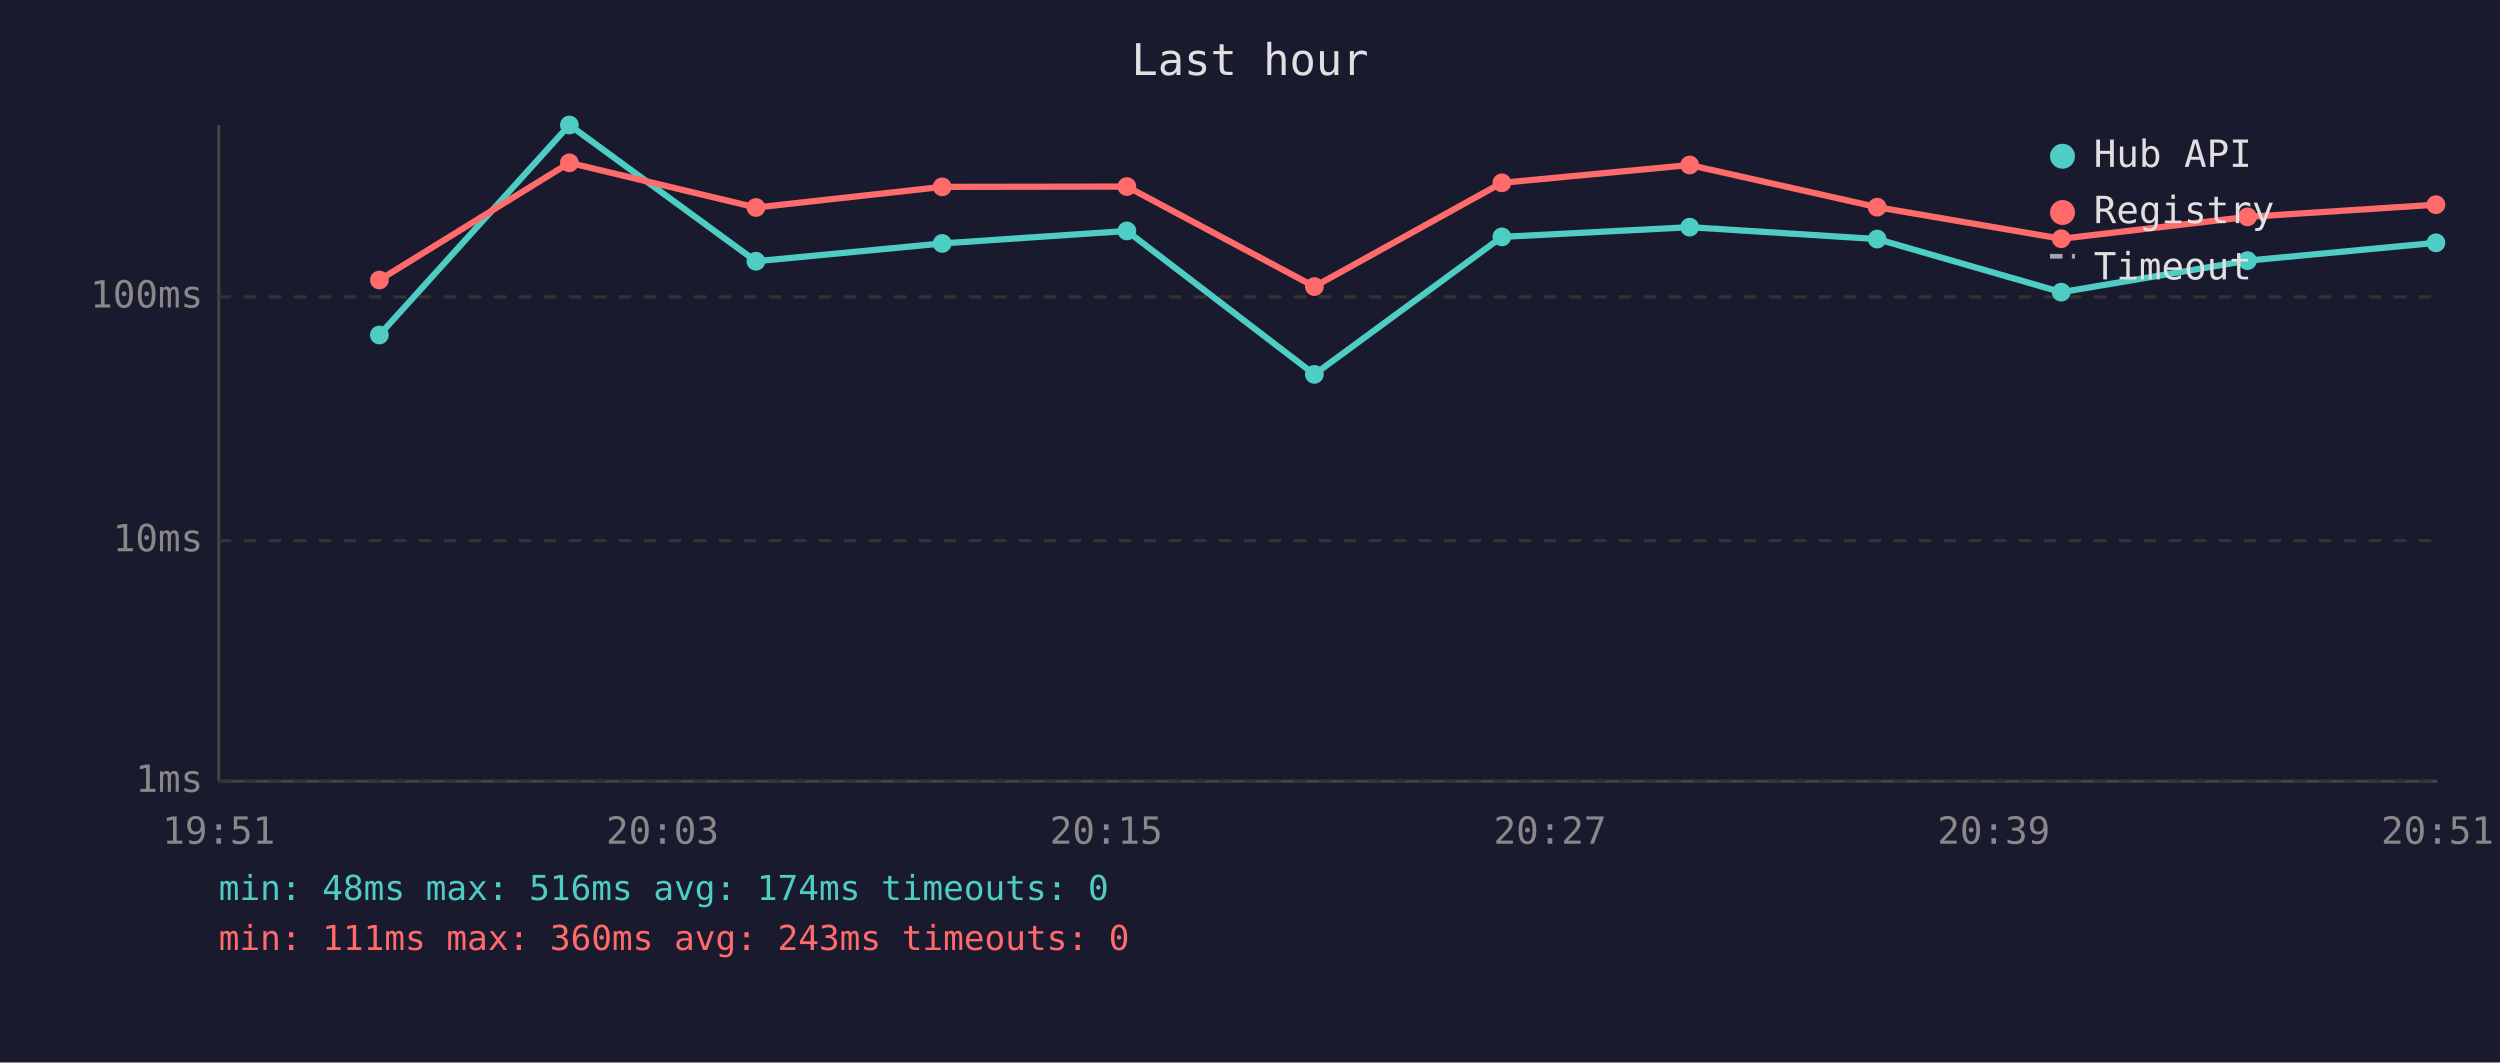
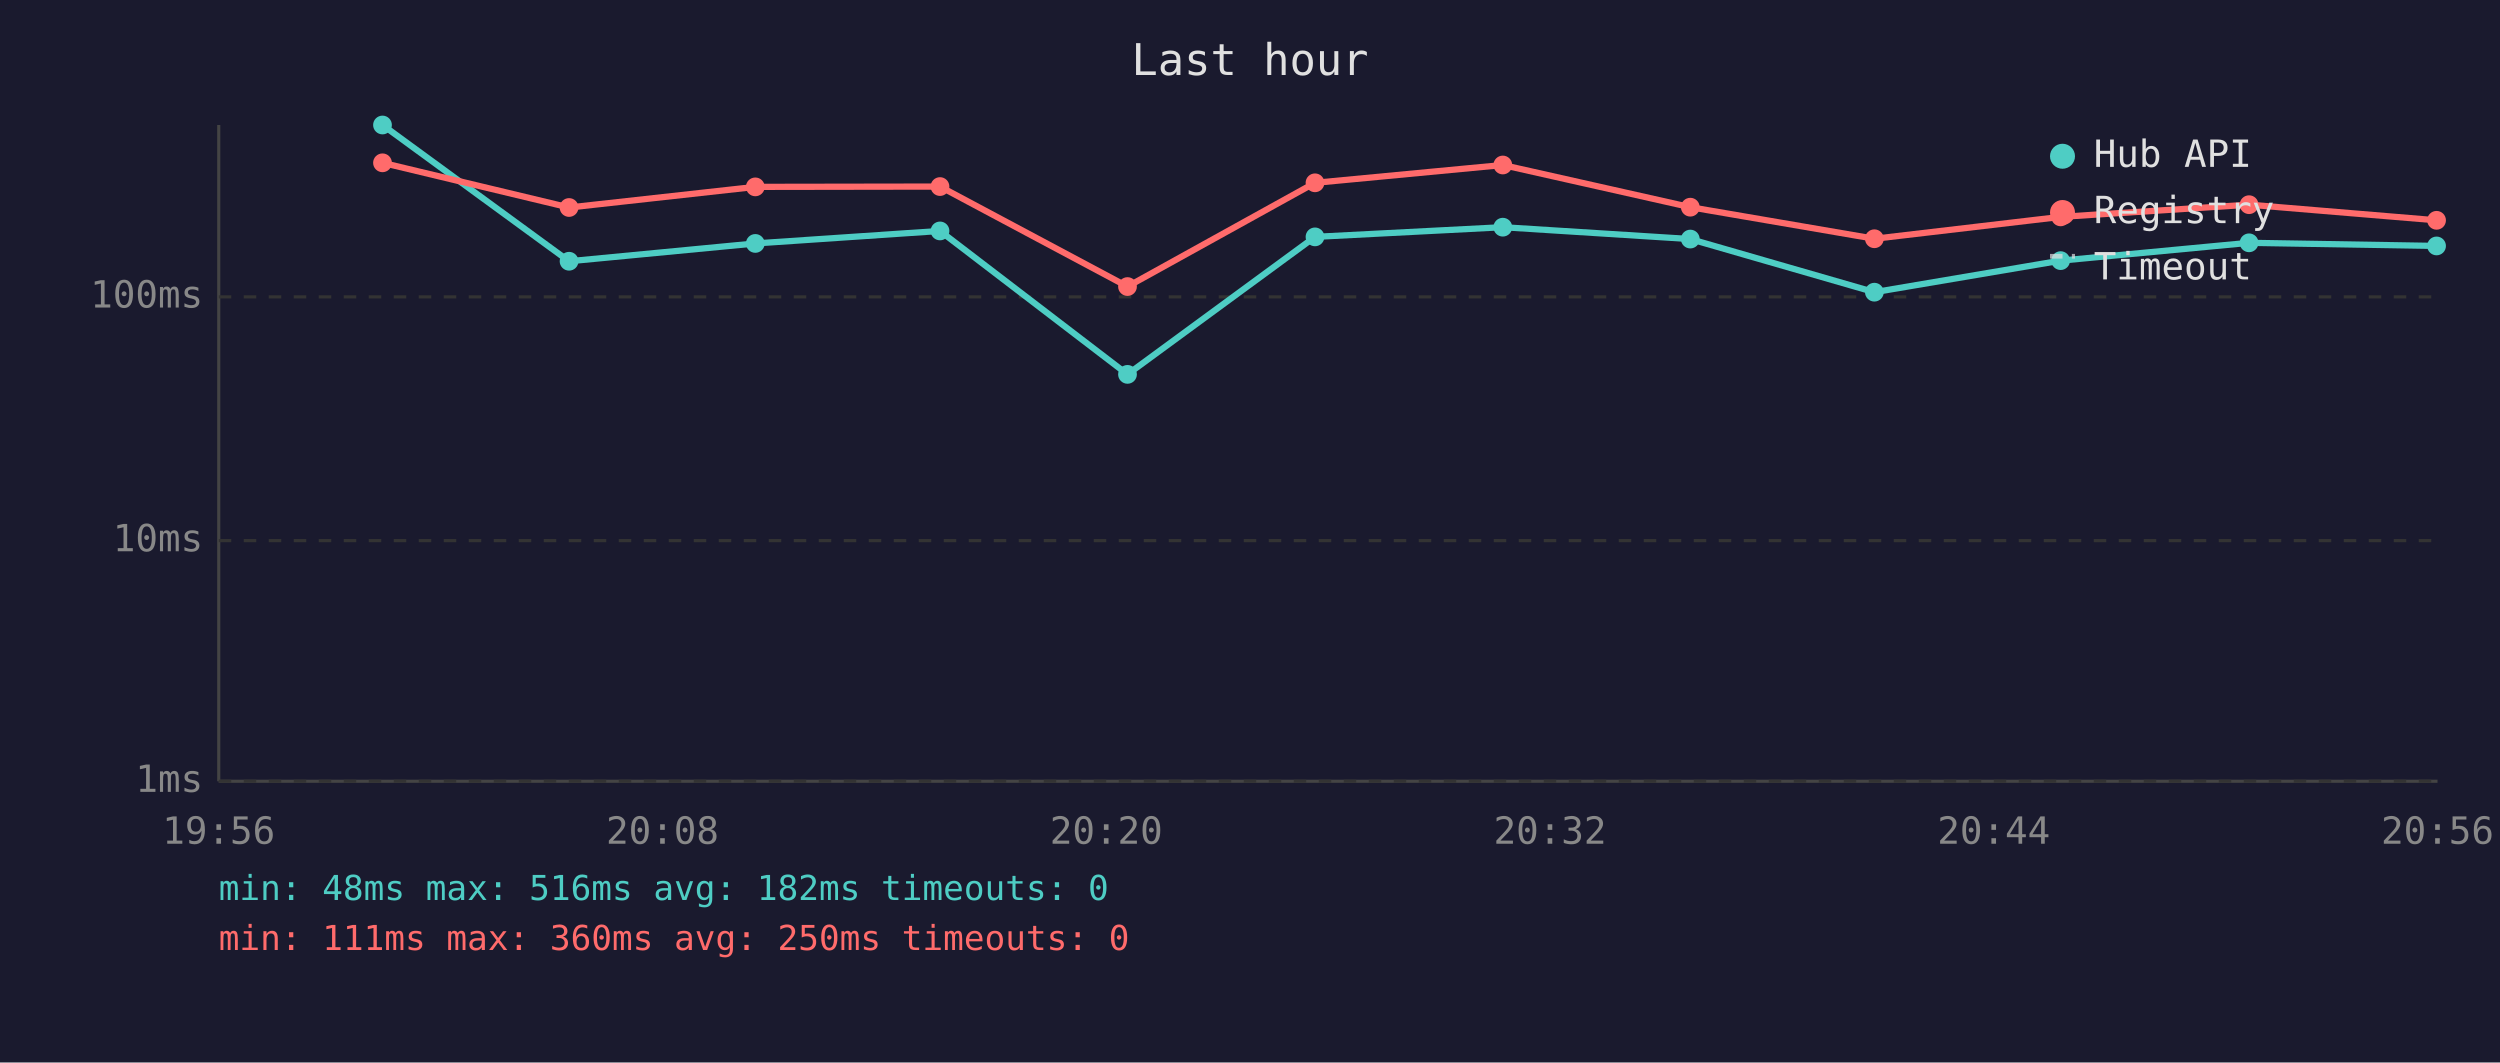
<svg xmlns="http://www.w3.org/2000/svg" viewBox="0 0 800 340" font-family="monospace" font-size="12">
  <rect width="800" height="340" fill="#1a1a2e" />
  <text x="400" y="24" fill="#e0e0e0" font-size="14" text-anchor="middle">Last hour</text>
  <line x1="70" y1="40" x2="70" y2="250" stroke="#444" stroke-width="1" />
  <line x1="70" y1="250" x2="780" y2="250" stroke="#444" stroke-width="1" />
  <line x1="70" y1="250" x2="780" y2="250" stroke="#333" stroke-width="1" stroke-dasharray="4" />
  <text x="65" y="250" fill="#888" text-anchor="end" dominant-baseline="middle">1ms</text>
  <line x1="70" y1="173" x2="780" y2="173" stroke="#333" stroke-width="1" stroke-dasharray="4" />
  <text x="65" y="173" fill="#888" text-anchor="end" dominant-baseline="middle">10ms</text>
  <line x1="70" y1="95" x2="780" y2="95" stroke="#333" stroke-width="1" stroke-dasharray="4" />
  <text x="65" y="95" fill="#888" text-anchor="end" dominant-baseline="middle">100ms</text>
-   <text x="70" y="270" fill="#888" text-anchor="middle">19:51</text>
-   <text x="212" y="270" fill="#888" text-anchor="middle">20:03</text>
-   <text x="354" y="270" fill="#888" text-anchor="middle">20:15</text>
-   <text x="496" y="270" fill="#888" text-anchor="middle">20:27</text>
-   <text x="638" y="270" fill="#888" text-anchor="middle">20:39</text>
-   <text x="780" y="270" fill="#888" text-anchor="middle">20:51</text>
-   <polyline points="121.4,107.2 182.2,40.0 241.9,83.6 301.5,77.9 360.6,73.9 420.6,119.8 480.6,75.8 540.7,72.7 600.7,76.5 659.6,93.5 719.2,83.4 779.5,77.7" fill="none" stroke="#4ecdc4" stroke-width="2" opacity="1" />
-   <circle cx="121.4" cy="107.2" r="3" fill="#4ecdc4" />
-   <circle cx="182.2" cy="40.0" r="3" fill="#4ecdc4" />
-   <circle cx="241.9" cy="83.6" r="3" fill="#4ecdc4" />
-   <circle cx="301.5" cy="77.9" r="3" fill="#4ecdc4" />
-   <circle cx="360.6" cy="73.9" r="3" fill="#4ecdc4" />
-   <circle cx="420.6" cy="119.8" r="3" fill="#4ecdc4" />
-   <circle cx="480.6" cy="75.8" r="3" fill="#4ecdc4" />
-   <circle cx="540.7" cy="72.7" r="3" fill="#4ecdc4" />
-   <circle cx="600.7" cy="76.5" r="3" fill="#4ecdc4" />
-   <circle cx="659.6" cy="93.5" r="3" fill="#4ecdc4" />
-   <circle cx="719.2" cy="83.4" r="3" fill="#4ecdc4" />
-   <circle cx="779.5" cy="77.7" r="3" fill="#4ecdc4" />
-   <polyline points="121.4,89.6 182.2,52.1 241.9,66.4 301.5,59.8 360.6,59.7 420.6,91.7 480.6,58.5 540.7,52.8 600.7,66.3 659.6,76.4 719.2,69.4 779.5,65.5" fill="none" stroke="#ff6b6b" stroke-width="2" opacity="1" />
-   <circle cx="121.4" cy="89.6" r="3" fill="#ff6b6b" />
-   <circle cx="182.2" cy="52.1" r="3" fill="#ff6b6b" />
-   <circle cx="241.9" cy="66.4" r="3" fill="#ff6b6b" />
-   <circle cx="301.5" cy="59.8" r="3" fill="#ff6b6b" />
-   <circle cx="360.6" cy="59.7" r="3" fill="#ff6b6b" />
-   <circle cx="420.6" cy="91.7" r="3" fill="#ff6b6b" />
-   <circle cx="480.6" cy="58.5" r="3" fill="#ff6b6b" />
-   <circle cx="540.7" cy="52.8" r="3" fill="#ff6b6b" />
-   <circle cx="600.7" cy="66.3" r="3" fill="#ff6b6b" />
-   <circle cx="659.6" cy="76.4" r="3" fill="#ff6b6b" />
-   <circle cx="719.2" cy="69.4" r="3" fill="#ff6b6b" />
-   <circle cx="779.5" cy="65.5" r="3" fill="#ff6b6b" />
+   <text x="70" y="270" fill="#888" text-anchor="middle">19:56</text>
+   <text x="212" y="270" fill="#888" text-anchor="middle">20:08</text>
+   <text x="354" y="270" fill="#888" text-anchor="middle">20:20</text>
+   <text x="496" y="270" fill="#888" text-anchor="middle">20:32</text>
+   <text x="638" y="270" fill="#888" text-anchor="middle">20:44</text>
+   <text x="780" y="270" fill="#888" text-anchor="middle">20:56</text>
+   <polyline points="122.4,40.0 182.1,83.6 241.7,77.9 300.8,73.9 360.8,119.8 420.8,75.8 480.9,72.7 540.9,76.5 599.8,93.5 659.4,83.4 719.7,77.7 779.7,78.7" fill="none" stroke="#4ecdc4" stroke-width="2" opacity="1" />
+   <circle cx="122.4" cy="40.0" r="3" fill="#4ecdc4" />
+   <circle cx="182.1" cy="83.6" r="3" fill="#4ecdc4" />
+   <circle cx="241.7" cy="77.9" r="3" fill="#4ecdc4" />
+   <circle cx="300.8" cy="73.9" r="3" fill="#4ecdc4" />
+   <circle cx="360.8" cy="119.8" r="3" fill="#4ecdc4" />
+   <circle cx="420.8" cy="75.8" r="3" fill="#4ecdc4" />
+   <circle cx="480.9" cy="72.7" r="3" fill="#4ecdc4" />
+   <circle cx="540.9" cy="76.5" r="3" fill="#4ecdc4" />
+   <circle cx="599.8" cy="93.5" r="3" fill="#4ecdc4" />
+   <circle cx="659.4" cy="83.4" r="3" fill="#4ecdc4" />
+   <circle cx="719.7" cy="77.7" r="3" fill="#4ecdc4" />
+   <circle cx="779.7" cy="78.7" r="3" fill="#4ecdc4" />
+   <polyline points="122.4,52.1 182.1,66.4 241.7,59.8 300.8,59.7 360.8,91.7 420.8,58.5 480.9,52.8 540.9,66.3 599.8,76.4 659.4,69.4 719.7,65.5 779.7,70.5" fill="none" stroke="#ff6b6b" stroke-width="2" opacity="1" />
+   <circle cx="122.4" cy="52.1" r="3" fill="#ff6b6b" />
+   <circle cx="182.1" cy="66.4" r="3" fill="#ff6b6b" />
+   <circle cx="241.7" cy="59.8" r="3" fill="#ff6b6b" />
+   <circle cx="300.8" cy="59.7" r="3" fill="#ff6b6b" />
+   <circle cx="360.8" cy="91.7" r="3" fill="#ff6b6b" />
+   <circle cx="420.8" cy="58.5" r="3" fill="#ff6b6b" />
+   <circle cx="480.9" cy="52.8" r="3" fill="#ff6b6b" />
+   <circle cx="540.9" cy="66.3" r="3" fill="#ff6b6b" />
+   <circle cx="599.8" cy="76.4" r="3" fill="#ff6b6b" />
+   <circle cx="659.4" cy="69.4" r="3" fill="#ff6b6b" />
+   <circle cx="719.7" cy="65.5" r="3" fill="#ff6b6b" />
+   <circle cx="779.7" cy="70.5" r="3" fill="#ff6b6b" />
  <circle cx="660" cy="50" r="4" fill="#4ecdc4" />
  <text x="670" y="50" fill="#e0e0e0" dominant-baseline="middle">Hub API</text>
  <circle cx="660" cy="68" r="4" fill="#ff6b6b" />
  <text x="670" y="68" fill="#e0e0e0" dominant-baseline="middle">Registry</text>
  <line x1="656" y1="82" x2="664" y2="82" stroke="#e0e0e0" stroke-width="1.5" stroke-dasharray="4,3" opacity="0.7" />
  <text x="670" y="86" fill="#e0e0e0" dominant-baseline="middle">Timeout</text>
-   <text x="70" y="288" fill="#4ecdc4" font-size="11">min: 48ms  max: 516ms  avg: 174ms  timeouts: 0</text>
-   <text x="70" y="304" fill="#ff6b6b" font-size="11">min: 111ms  max: 360ms  avg: 243ms  timeouts: 0</text>
+   <text x="70" y="288" fill="#4ecdc4" font-size="11">min: 48ms  max: 516ms  avg: 182ms  timeouts: 0</text>
+   <text x="70" y="304" fill="#ff6b6b" font-size="11">min: 111ms  max: 360ms  avg: 250ms  timeouts: 0</text>
</svg>
